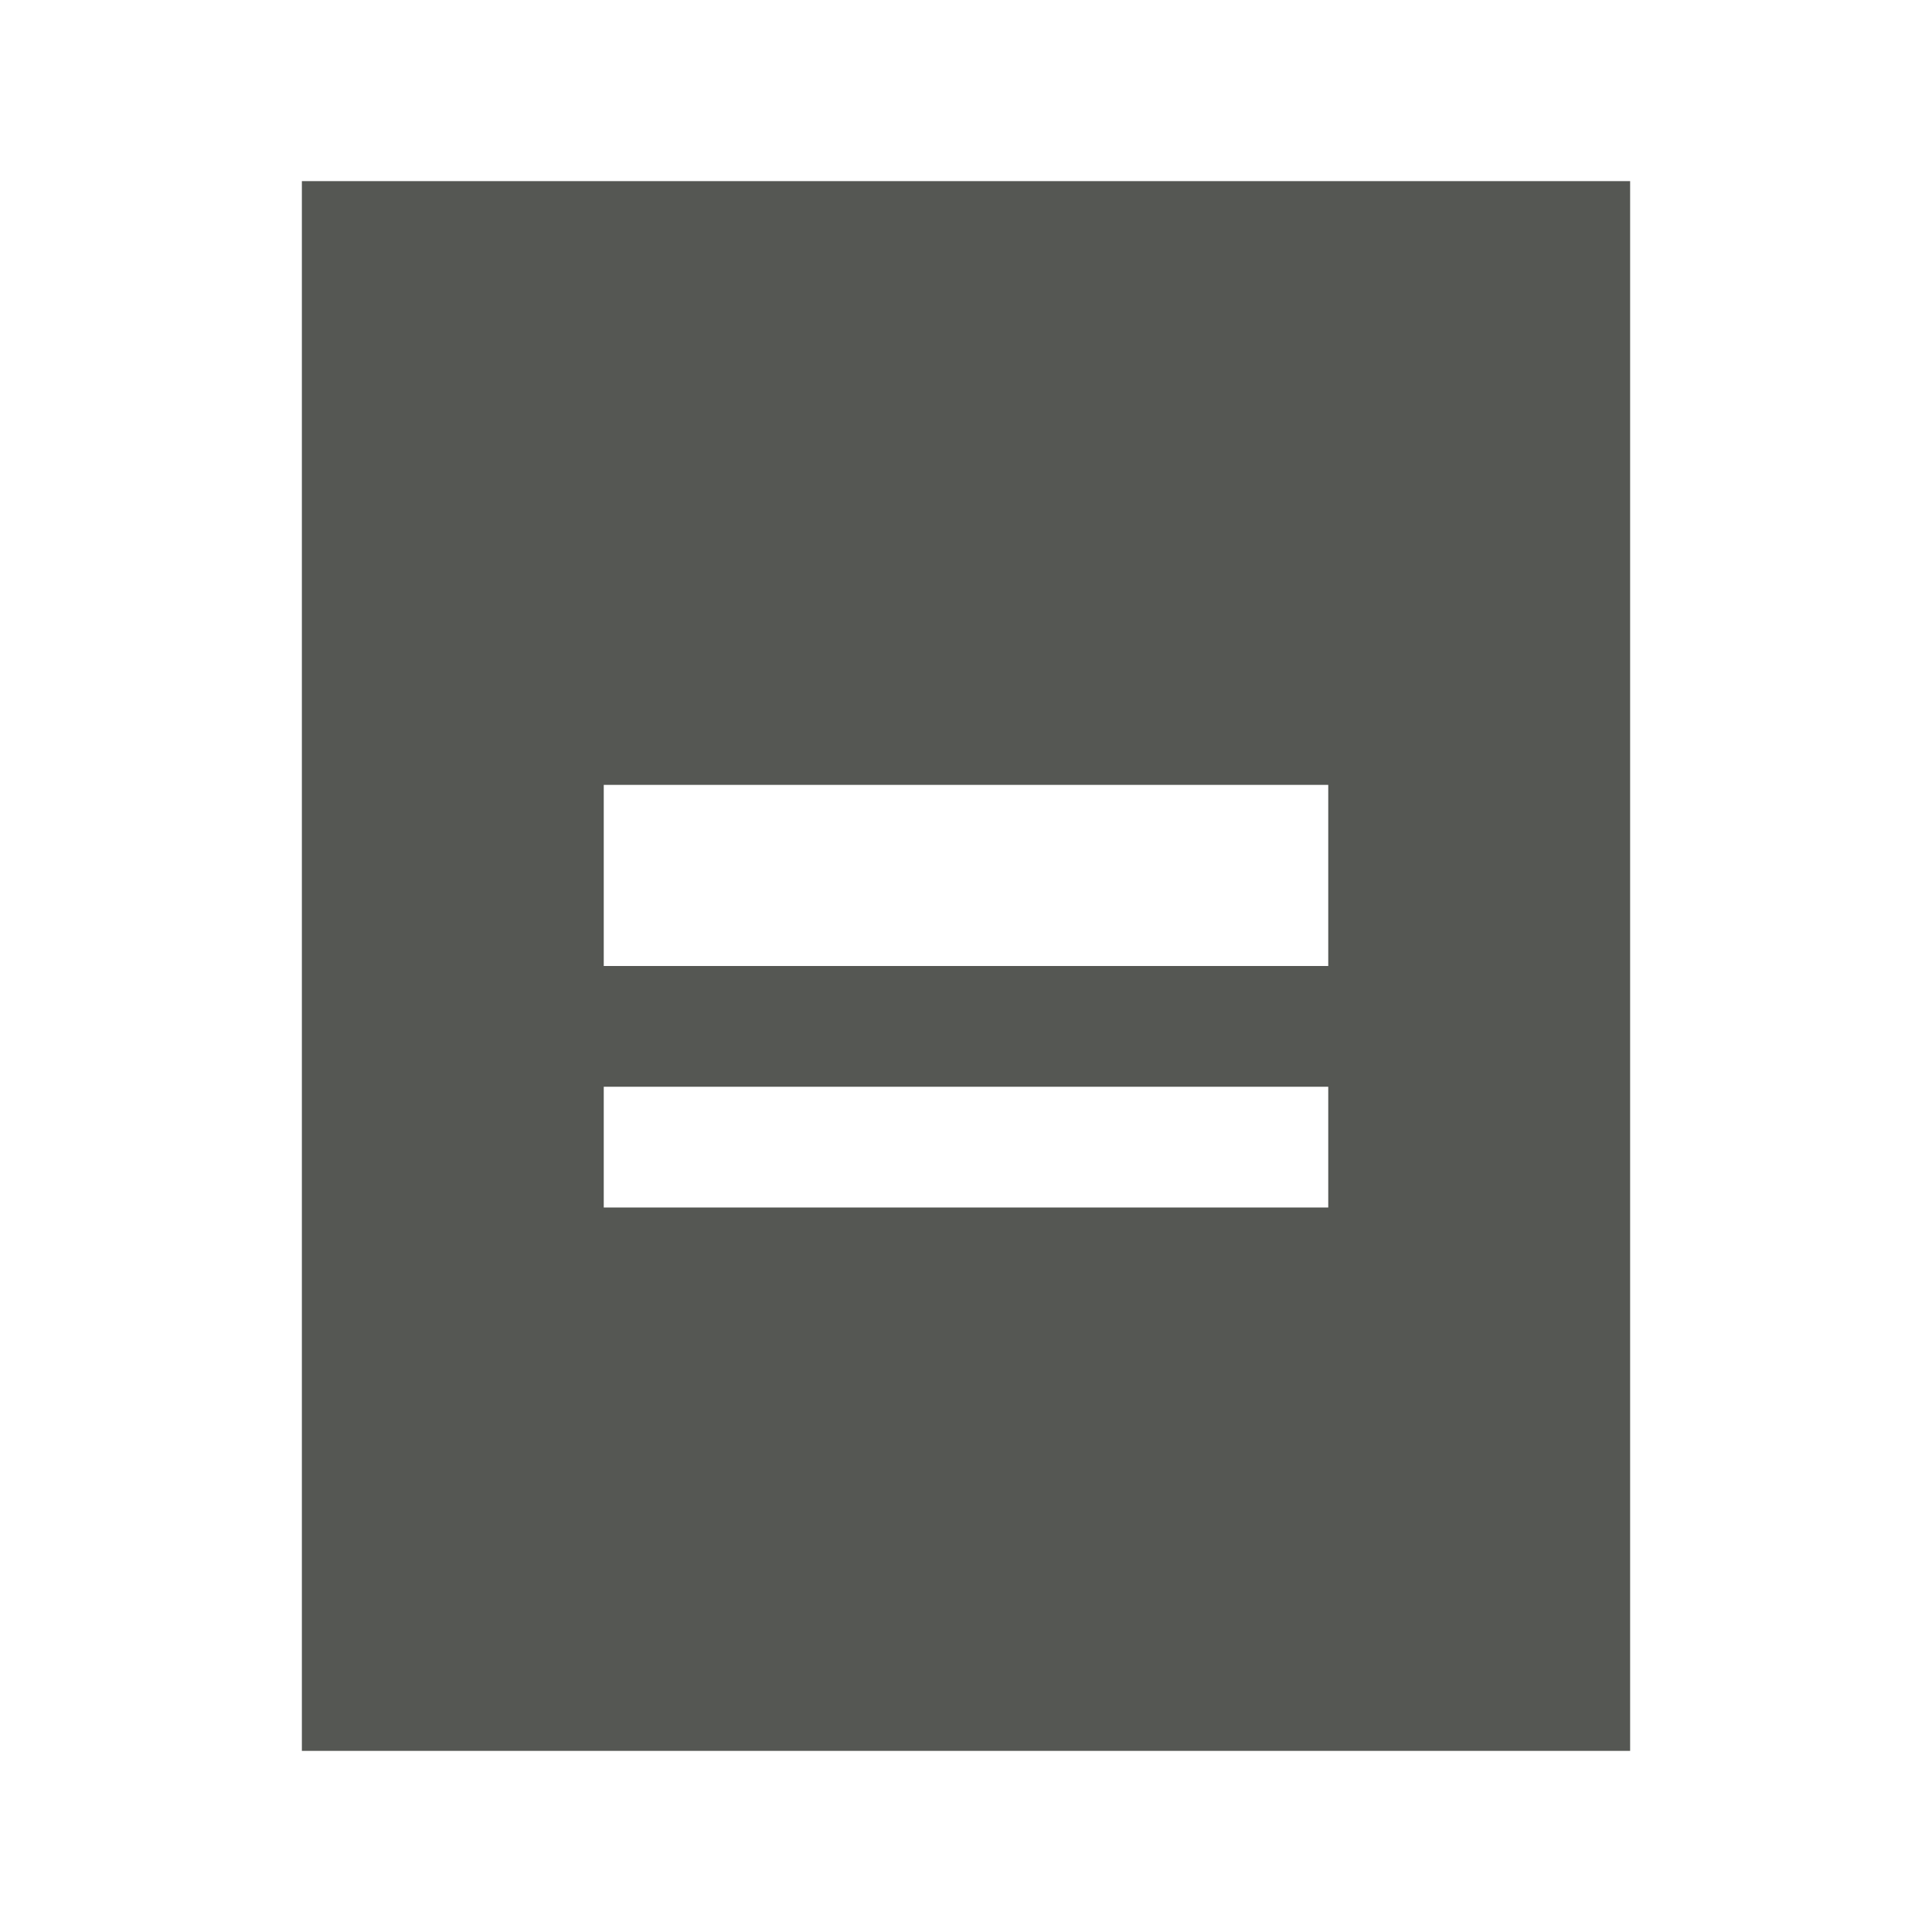
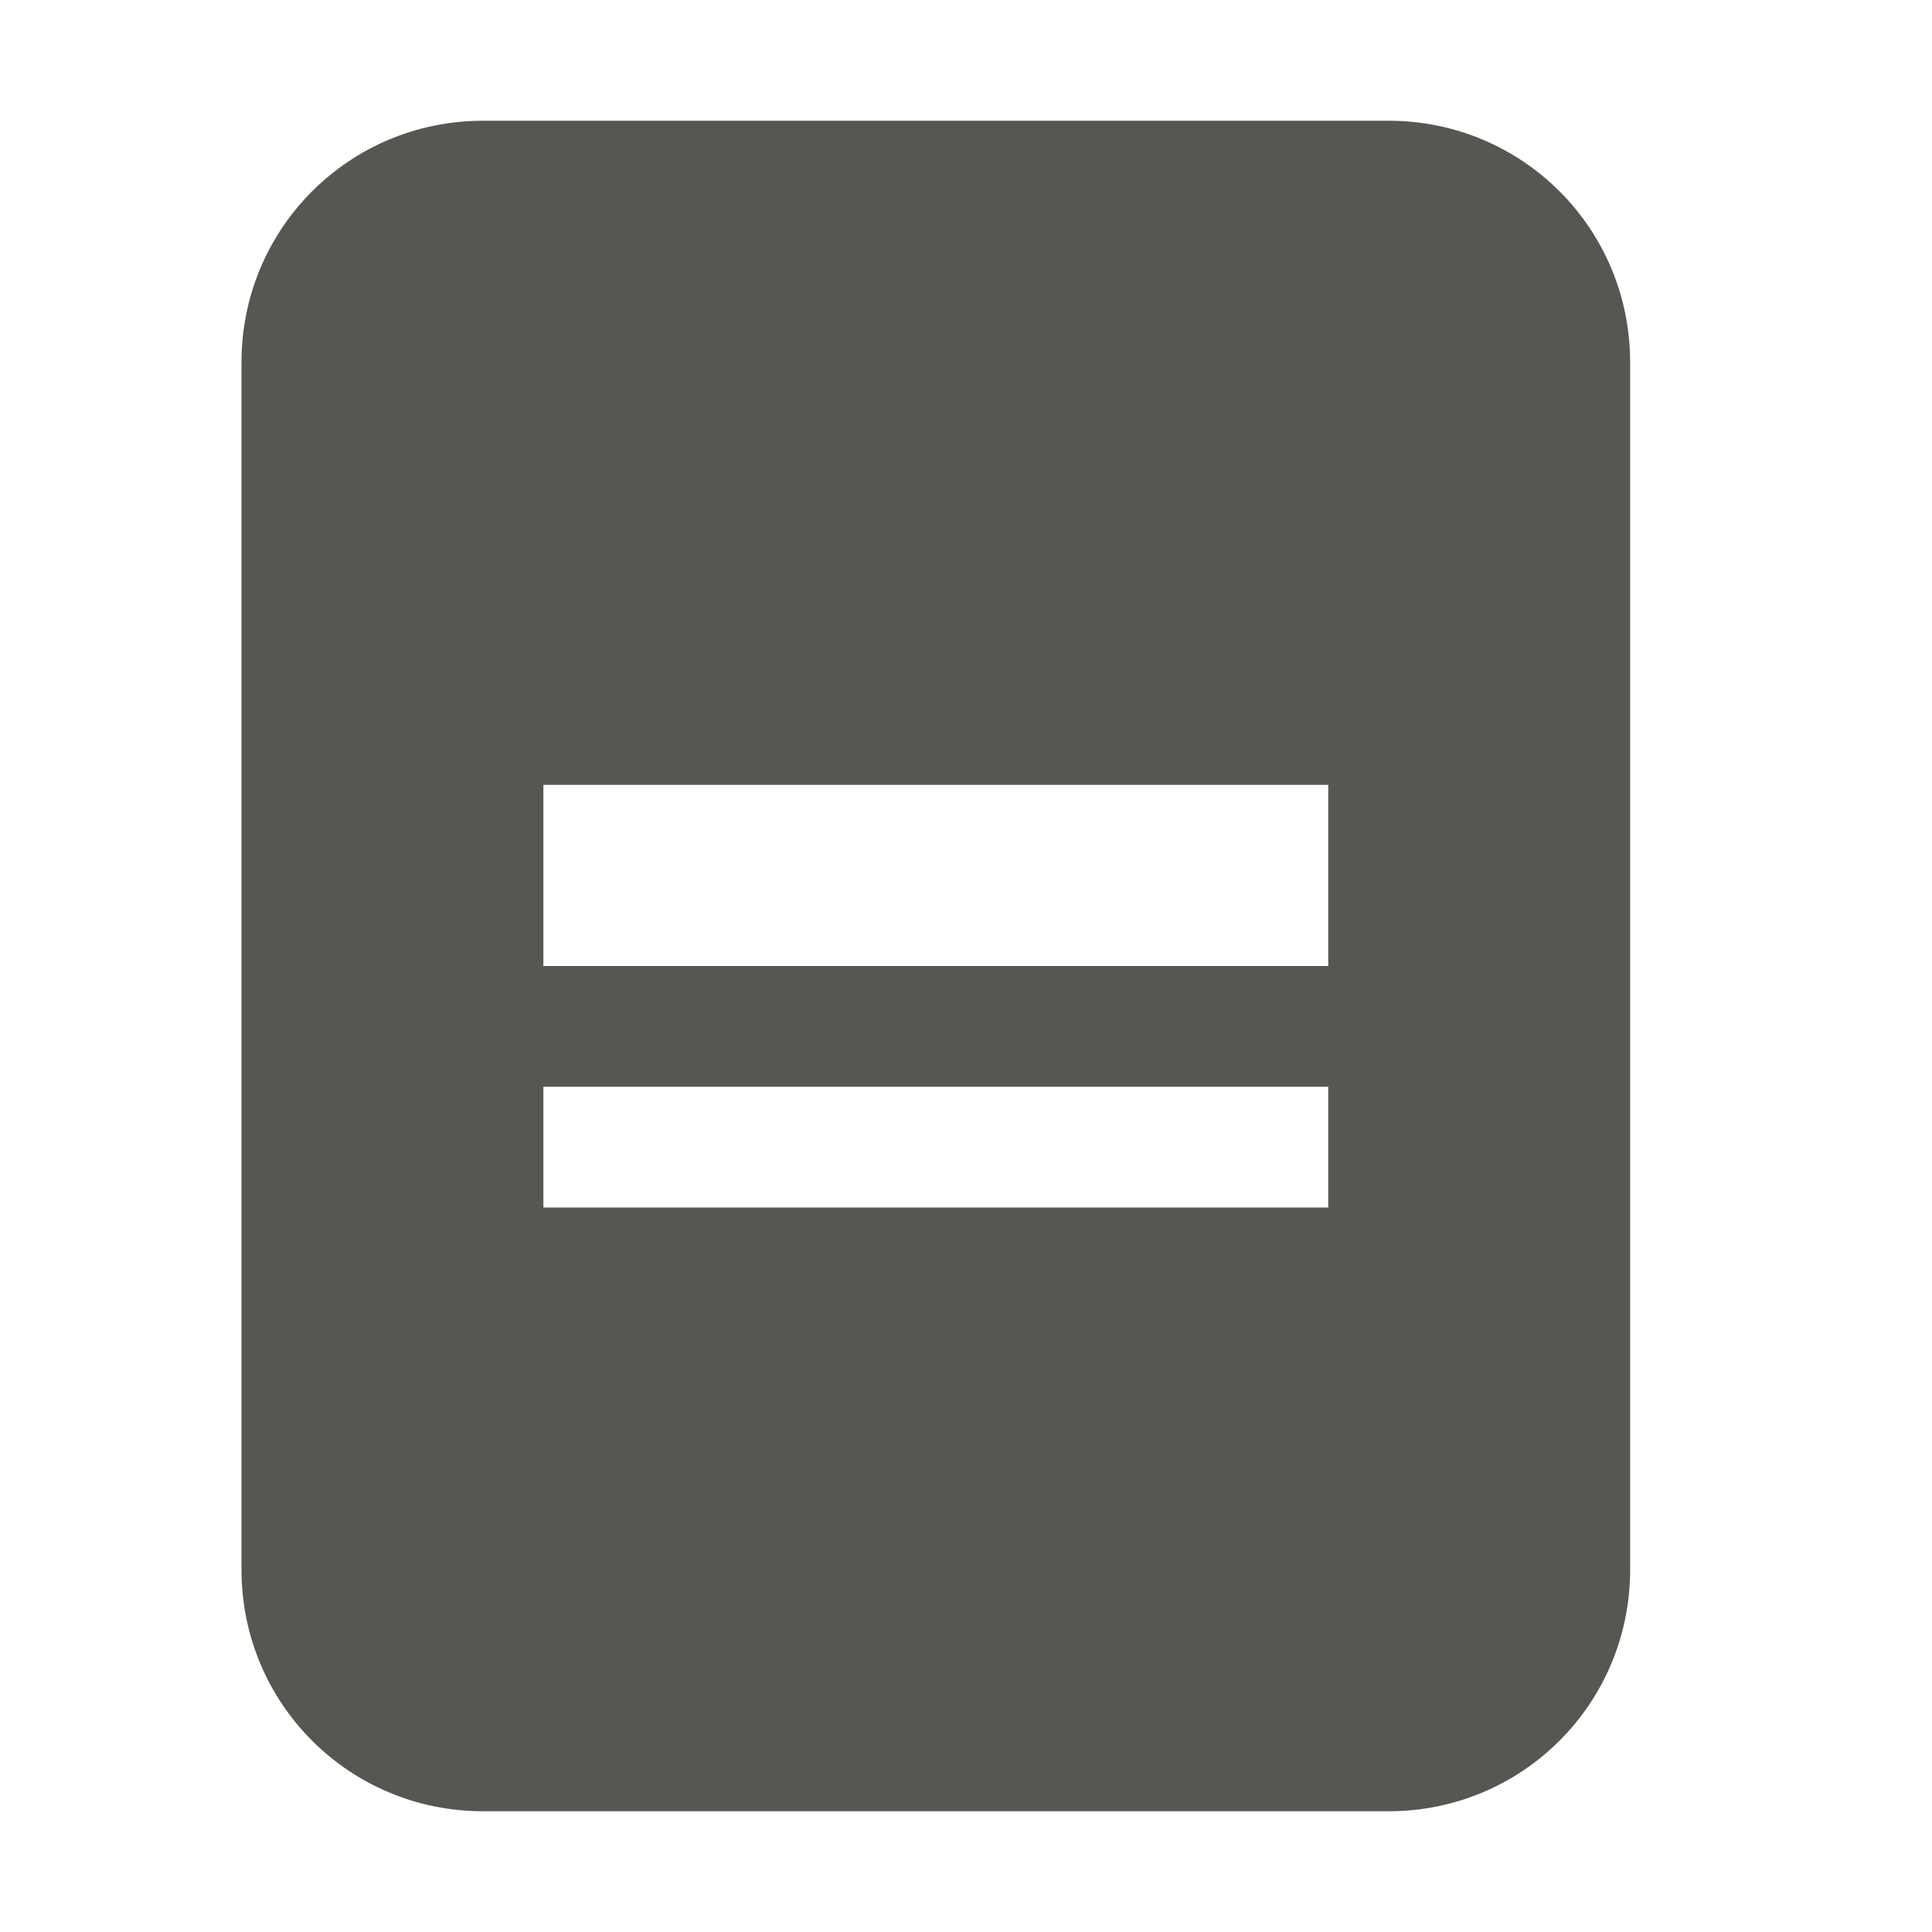
<svg xmlns="http://www.w3.org/2000/svg" height="32" viewBox="0 0 32 32" width="32">
-   <path d="m5 3v26h22v-26zm5 10h12v3h-12zm0 5h12v2h-12z" fill="#555753" />
+   <path d="m8 2c-2.216 0-4 1.784-4 4v20c0 2.216 1.784 4 4 4h15c2.216 0 4-1.784 4-4v-20c0-2.216-1.784-4-4-4zm1 11h13v3h-13zm0 5h13v2h-13z" fill="#555753" />
</svg>
